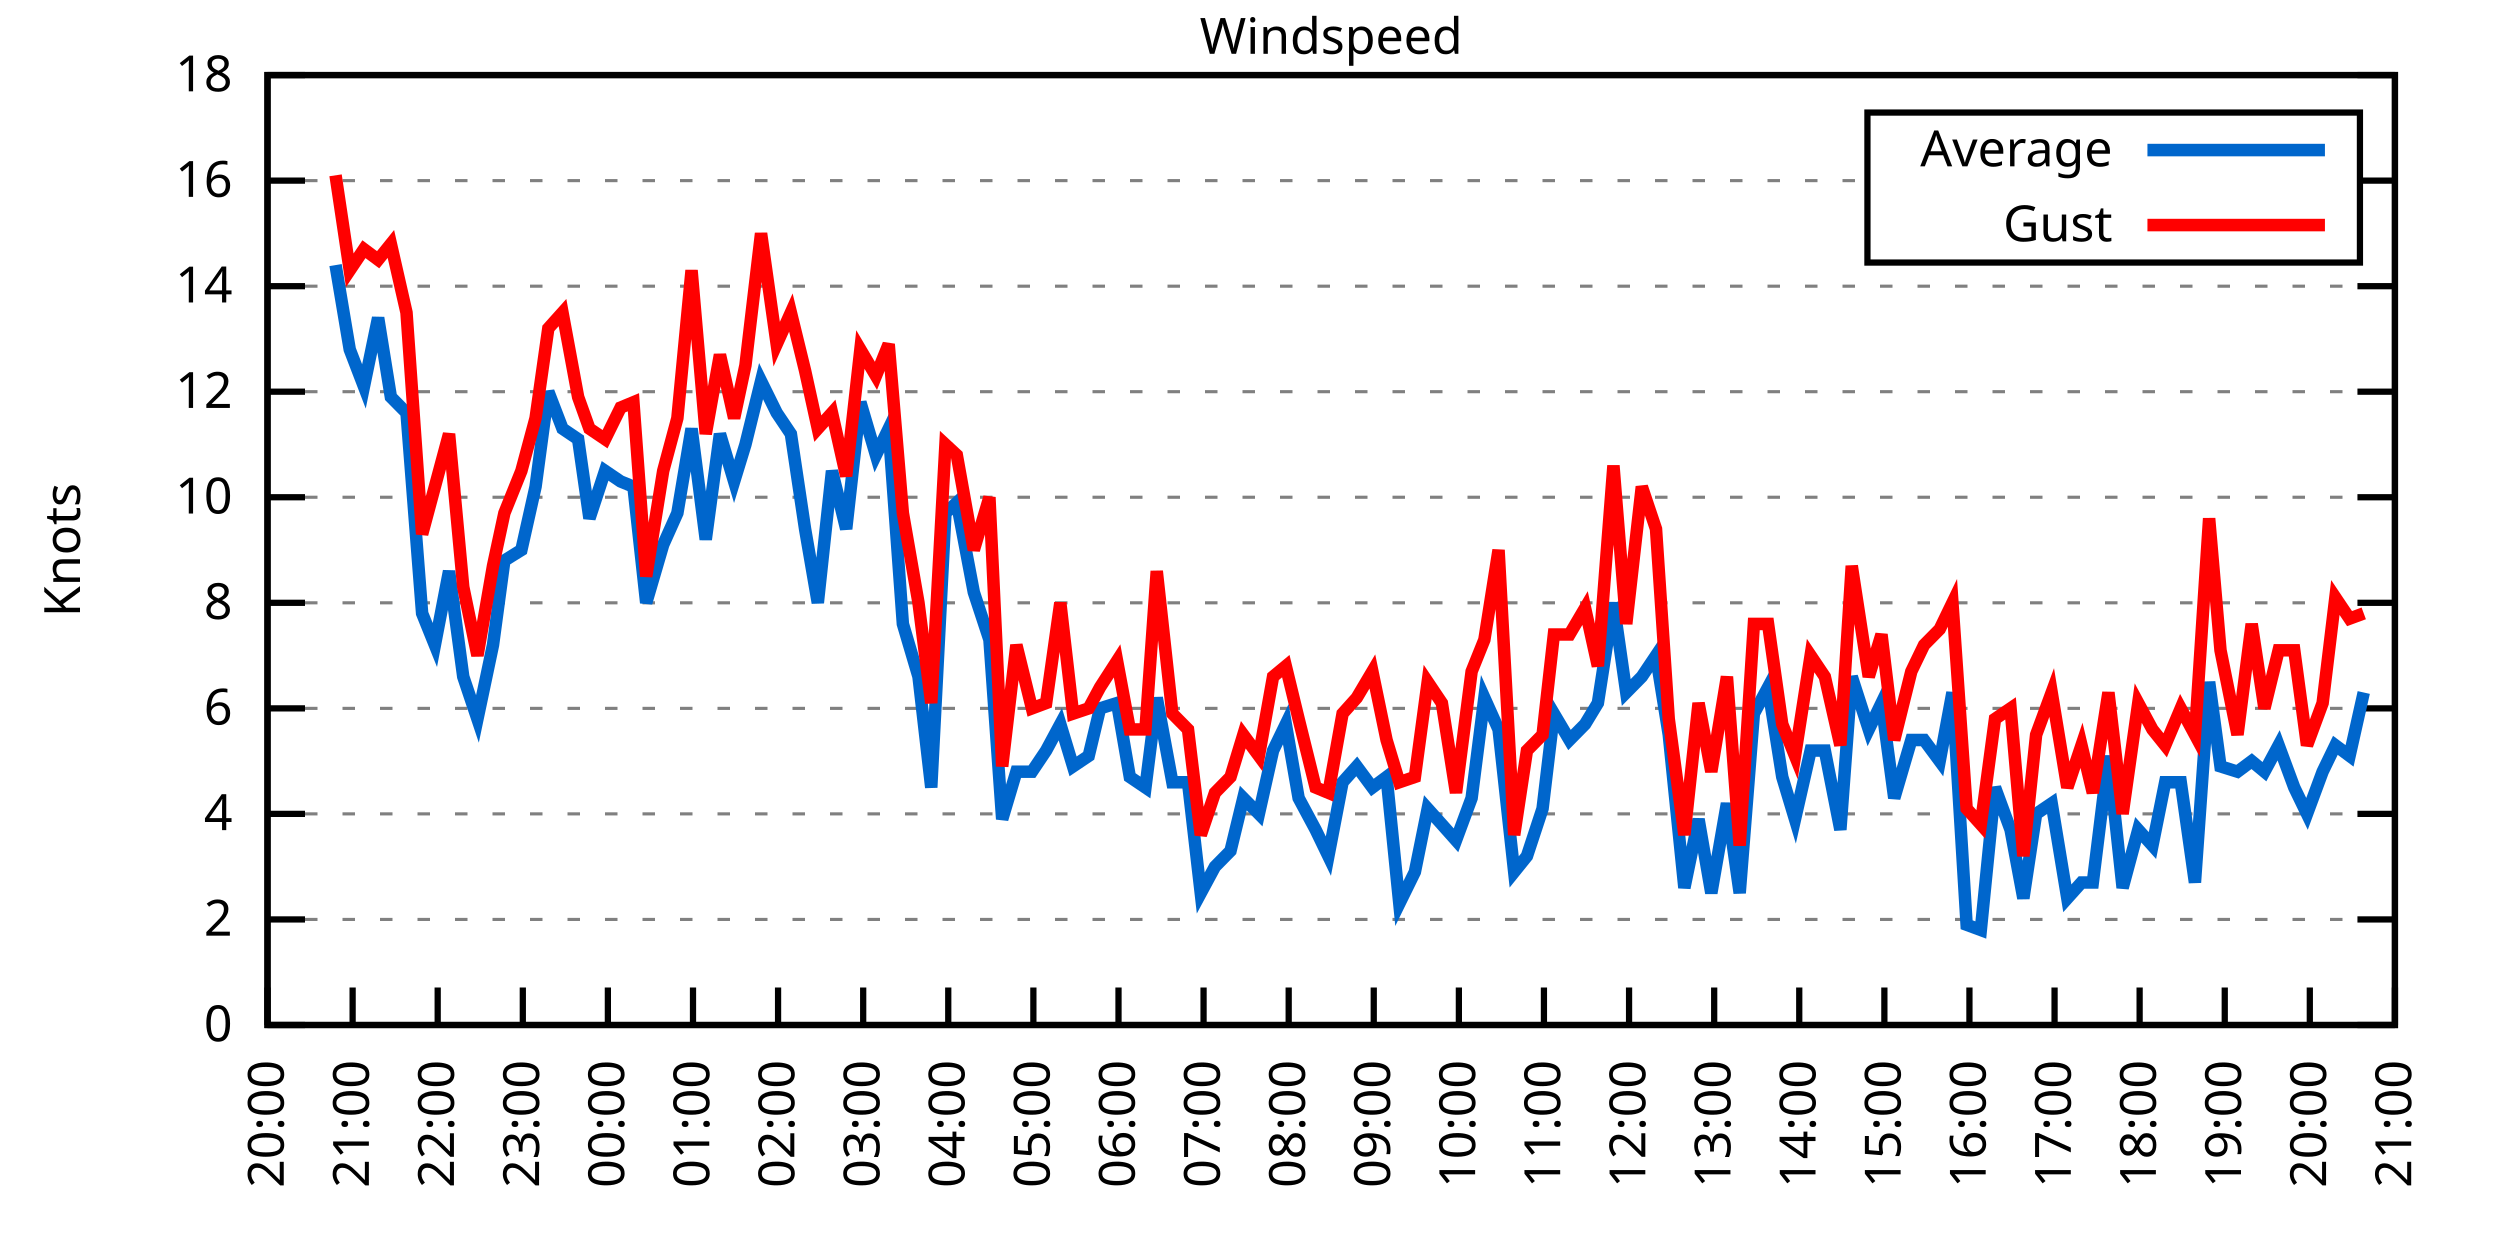
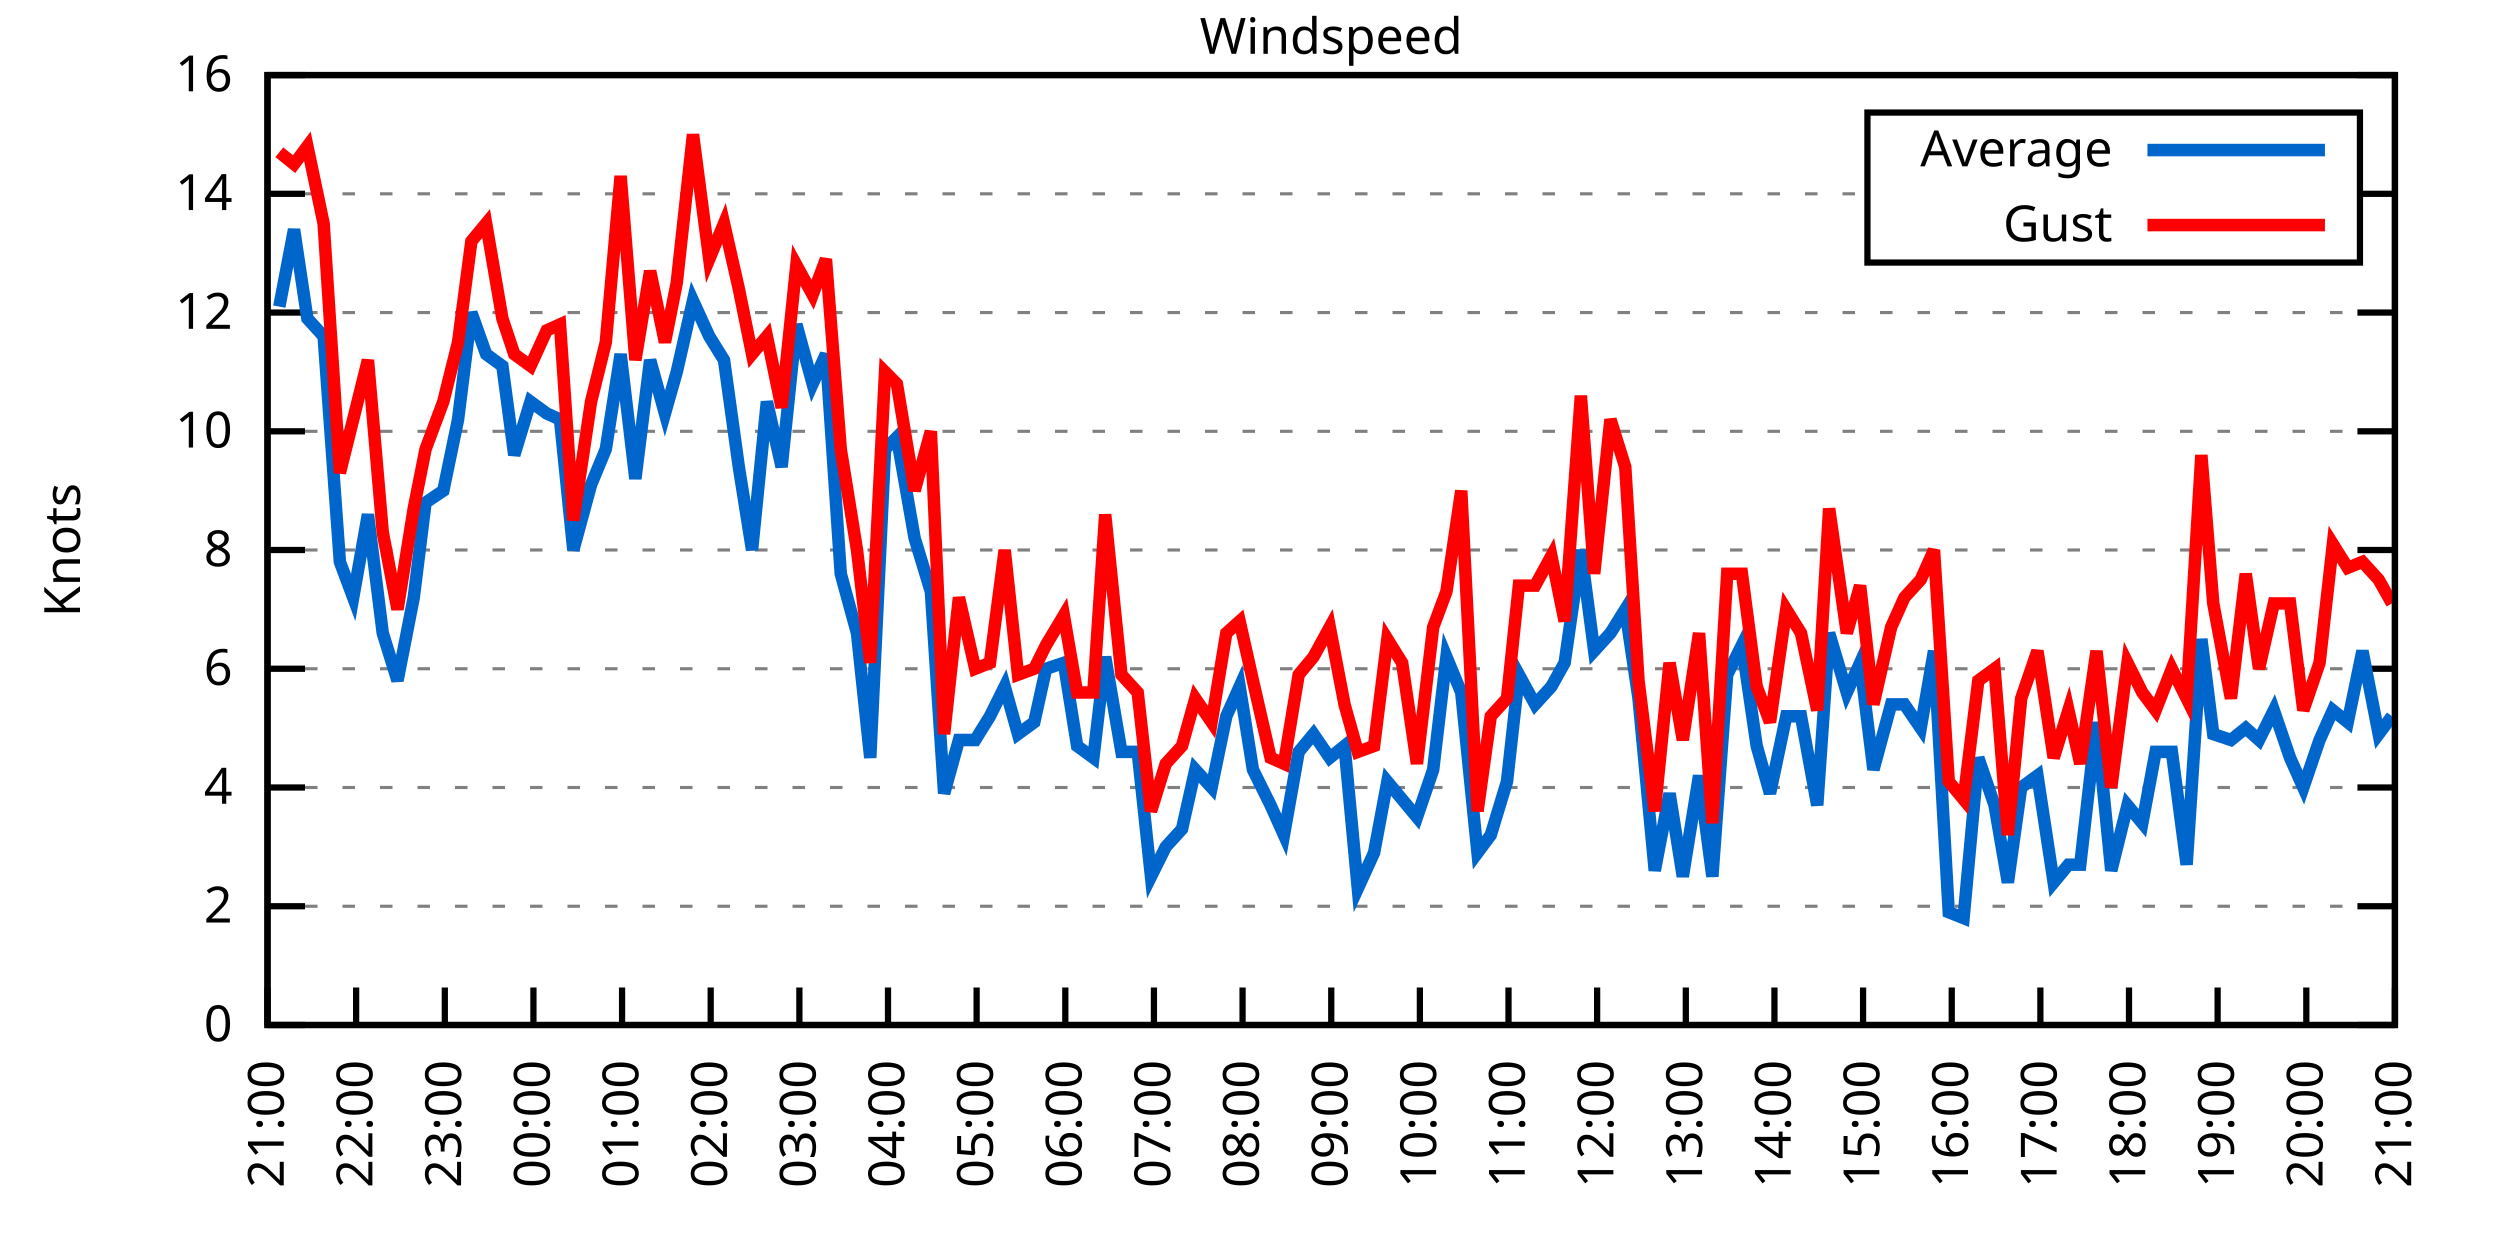
<svg xmlns="http://www.w3.org/2000/svg" xmlns:xlink="http://www.w3.org/1999/xlink" width="400" height="200" viewBox="0 0 400 200">
  <g id="gnuplot_canvas">
    <rect x="0" y="0" width="400" height="200" fill="none" />
    <defs>
      <circle id="gpDot" r="0.5" stroke-width="0.5" stroke="currentColor" />
      <path id="gpPt0" stroke-width="0.333" stroke="currentColor" d="M-1,0 h2 M0,-1 v2" />
      <path id="gpPt1" stroke-width="0.333" stroke="currentColor" d="M-1,-1 L1,1 M1,-1 L-1,1" />
      <path id="gpPt2" stroke-width="0.333" stroke="currentColor" d="M-1,0 L1,0 M0,-1 L0,1 M-1,-1 L1,1 M-1,1 L1,-1" />
      <rect id="gpPt3" stroke-width="0.333" stroke="currentColor" x="-1" y="-1" width="2" height="2" />
      <rect id="gpPt4" stroke-width="0.333" stroke="currentColor" fill="currentColor" x="-1" y="-1" width="2" height="2" />
      <circle id="gpPt5" stroke-width="0.333" stroke="currentColor" cx="0" cy="0" r="1" />
      <use xlink:href="#gpPt5" id="gpPt6" fill="currentColor" stroke="none" />
      <path id="gpPt7" stroke-width="0.333" stroke="currentColor" d="M0,-1.33 L-1.33,0.67 L1.33,0.67 z" />
      <use xlink:href="#gpPt7" id="gpPt8" fill="currentColor" stroke="none" />
      <use xlink:href="#gpPt7" id="gpPt9" stroke="currentColor" transform="rotate(180)" />
      <use xlink:href="#gpPt9" id="gpPt10" fill="currentColor" stroke="none" />
      <use xlink:href="#gpPt3" id="gpPt11" stroke="currentColor" transform="rotate(45)" />
      <use xlink:href="#gpPt11" id="gpPt12" fill="currentColor" stroke="none" />
      <path id="gpPt13" stroke-width="0.333" stroke="currentColor" d="M0,1.330 L1.265,0.411 L0.782,-1.067 L-0.782,-1.076 L-1.265,0.411 z" />
      <use xlink:href="#gpPt13" id="gpPt14" fill="currentColor" stroke="none" />
      <filter id="textbox" filterUnits="objectBoundingBox" x="0" y="0" height="1" width="1">
        <feFlood flood-color="white" flood-opacity="1" result="bgnd" />
        <feComposite in="SourceGraphic" in2="bgnd" operator="atop" />
      </filter>
      <filter id="greybox" filterUnits="objectBoundingBox" x="0" y="0" height="1" width="1">
        <feFlood flood-color="lightgrey" flood-opacity="1" result="grey" />
        <feComposite in="SourceGraphic" in2="grey" operator="atop" />
      </filter>
    </defs>
    <g fill="none" color="white" stroke="currentColor" stroke-width="1.00" stroke-linecap="butt" stroke-linejoin="miter">
</g>
    <g fill="none" color="black" stroke="currentColor" stroke-width="1.00" stroke-linecap="butt" stroke-linejoin="miter">
      <g stroke="none" shape-rendering="crispEdges">
        <polygon fill="rgb(255, 255, 255)" points="42.80,164.00 383.18,164.00 383.18,12.02 42.80,12.02 " />
      </g>
    </g>
    <g fill="none" color="black" stroke="currentColor" stroke-width="1.00" stroke-linecap="butt" stroke-linejoin="miter">
</g>
    <g fill="none" color="black" stroke="black" stroke-width="0.50" stroke-linecap="butt" stroke-linejoin="miter">
</g>
    <g fill="none" color="gray" stroke="currentColor" stroke-width="0.50" stroke-linecap="butt" stroke-linejoin="miter">
      <path stroke="gray" stroke-dasharray="2,4" class="gridline" d="M42.80,164.00 L383.19,164.00  " />
    </g>
    <g fill="none" color="gray" stroke="gray" stroke-width="1.00" stroke-linecap="butt" stroke-linejoin="miter">
</g>
    <g fill="none" color="black" stroke="currentColor" stroke-width="1.00" stroke-linecap="butt" stroke-linejoin="miter">
      <path stroke="black" d="M42.80,164.00 L48.80,164.00 M383.19,164.00 L377.19,164.00  " />
      <g transform="translate(37.20,166.60)" stroke="none" fill="black" font-family="Sans" font-size="8.00" text-anchor="end">
        <text>
          <tspan font-family="Sans"> 0</tspan>
        </text>
      </g>
    </g>
    <g fill="none" color="black" stroke="currentColor" stroke-width="1.00" stroke-linecap="butt" stroke-linejoin="miter">
</g>
    <g fill="none" color="black" stroke="black" stroke-width="0.50" stroke-linecap="butt" stroke-linejoin="miter">
</g>
    <g fill="none" color="gray" stroke="currentColor" stroke-width="0.50" stroke-linecap="butt" stroke-linejoin="miter">
-       <path stroke="gray" stroke-dasharray="2,4" class="gridline" d="M42.80,147.11 L383.19,147.11  " />
-     </g>
-     <g fill="none" color="gray" stroke="gray" stroke-width="1.00" stroke-linecap="butt" stroke-linejoin="miter">
- </g>
-     <g fill="none" color="black" stroke="currentColor" stroke-width="1.00" stroke-linecap="butt" stroke-linejoin="miter">
-       <path stroke="black" d="M42.80,147.11 L48.80,147.11 M383.19,147.11 L377.19,147.11  " />
-       <g transform="translate(37.20,149.71)" stroke="none" fill="black" font-family="Sans" font-size="8.00" text-anchor="end">
+       <path stroke="gray" stroke-dasharray="2,4" class="gridline" d="M42.80,145.00 L383.19,145.00  " />
+     </g>
+     <g fill="none" color="gray" stroke="gray" stroke-width="1.00" stroke-linecap="butt" stroke-linejoin="miter">
+ </g>
+     <g fill="none" color="black" stroke="currentColor" stroke-width="1.00" stroke-linecap="butt" stroke-linejoin="miter">
+       <path stroke="black" d="M42.80,145.00 L48.80,145.00 M383.19,145.00 L377.19,145.00  " />
+       <g transform="translate(37.20,147.60)" stroke="none" fill="black" font-family="Sans" font-size="8.00" text-anchor="end">
        <text>
          <tspan font-family="Sans"> 2</tspan>
        </text>
      </g>
    </g>
    <g fill="none" color="black" stroke="currentColor" stroke-width="1.00" stroke-linecap="butt" stroke-linejoin="miter">
</g>
    <g fill="none" color="black" stroke="black" stroke-width="0.50" stroke-linecap="butt" stroke-linejoin="miter">
</g>
    <g fill="none" color="gray" stroke="currentColor" stroke-width="0.50" stroke-linecap="butt" stroke-linejoin="miter">
-       <path stroke="gray" stroke-dasharray="2,4" class="gridline" d="M42.80,130.22 L383.19,130.22  " />
-     </g>
-     <g fill="none" color="gray" stroke="gray" stroke-width="1.00" stroke-linecap="butt" stroke-linejoin="miter">
- </g>
-     <g fill="none" color="black" stroke="currentColor" stroke-width="1.00" stroke-linecap="butt" stroke-linejoin="miter">
-       <path stroke="black" d="M42.80,130.22 L48.80,130.22 M383.19,130.22 L377.19,130.22  " />
-       <g transform="translate(37.20,132.82)" stroke="none" fill="black" font-family="Sans" font-size="8.00" text-anchor="end">
+       <path stroke="gray" stroke-dasharray="2,4" class="gridline" d="M42.80,126.00 L383.19,126.00  " />
+     </g>
+     <g fill="none" color="gray" stroke="gray" stroke-width="1.00" stroke-linecap="butt" stroke-linejoin="miter">
+ </g>
+     <g fill="none" color="black" stroke="currentColor" stroke-width="1.00" stroke-linecap="butt" stroke-linejoin="miter">
+       <path stroke="black" d="M42.80,126.00 L48.80,126.00 M383.19,126.00 L377.19,126.00  " />
+       <g transform="translate(37.20,128.60)" stroke="none" fill="black" font-family="Sans" font-size="8.00" text-anchor="end">
        <text>
          <tspan font-family="Sans"> 4</tspan>
        </text>
      </g>
    </g>
    <g fill="none" color="black" stroke="currentColor" stroke-width="1.00" stroke-linecap="butt" stroke-linejoin="miter">
</g>
    <g fill="none" color="black" stroke="black" stroke-width="0.50" stroke-linecap="butt" stroke-linejoin="miter">
</g>
    <g fill="none" color="gray" stroke="currentColor" stroke-width="0.50" stroke-linecap="butt" stroke-linejoin="miter">
-       <path stroke="gray" stroke-dasharray="2,4" class="gridline" d="M42.80,113.34 L383.19,113.34  " />
-     </g>
-     <g fill="none" color="gray" stroke="gray" stroke-width="1.00" stroke-linecap="butt" stroke-linejoin="miter">
- </g>
-     <g fill="none" color="black" stroke="currentColor" stroke-width="1.00" stroke-linecap="butt" stroke-linejoin="miter">
-       <path stroke="black" d="M42.80,113.34 L48.80,113.34 M383.19,113.34 L377.19,113.34  " />
-       <g transform="translate(37.20,115.94)" stroke="none" fill="black" font-family="Sans" font-size="8.00" text-anchor="end">
+       <path stroke="gray" stroke-dasharray="2,4" class="gridline" d="M42.80,107.00 L383.19,107.00  " />
+     </g>
+     <g fill="none" color="gray" stroke="gray" stroke-width="1.00" stroke-linecap="butt" stroke-linejoin="miter">
+ </g>
+     <g fill="none" color="black" stroke="currentColor" stroke-width="1.00" stroke-linecap="butt" stroke-linejoin="miter">
+       <path stroke="black" d="M42.80,107.00 L48.80,107.00 M383.19,107.00 L377.19,107.00  " />
+       <g transform="translate(37.20,109.60)" stroke="none" fill="black" font-family="Sans" font-size="8.00" text-anchor="end">
        <text>
          <tspan font-family="Sans"> 6</tspan>
        </text>
      </g>
    </g>
    <g fill="none" color="black" stroke="currentColor" stroke-width="1.00" stroke-linecap="butt" stroke-linejoin="miter">
</g>
    <g fill="none" color="black" stroke="black" stroke-width="0.50" stroke-linecap="butt" stroke-linejoin="miter">
</g>
    <g fill="none" color="gray" stroke="currentColor" stroke-width="0.50" stroke-linecap="butt" stroke-linejoin="miter">
-       <path stroke="gray" stroke-dasharray="2,4" class="gridline" d="M42.80,96.45 L383.19,96.45  " />
-     </g>
-     <g fill="none" color="gray" stroke="gray" stroke-width="1.00" stroke-linecap="butt" stroke-linejoin="miter">
- </g>
-     <g fill="none" color="black" stroke="currentColor" stroke-width="1.00" stroke-linecap="butt" stroke-linejoin="miter">
-       <path stroke="black" d="M42.80,96.45 L48.80,96.45 M383.19,96.45 L377.19,96.45  " />
-       <g transform="translate(37.20,99.05)" stroke="none" fill="black" font-family="Sans" font-size="8.00" text-anchor="end">
+       <path stroke="gray" stroke-dasharray="2,4" class="gridline" d="M42.80,88.00 L383.19,88.00  " />
+     </g>
+     <g fill="none" color="gray" stroke="gray" stroke-width="1.00" stroke-linecap="butt" stroke-linejoin="miter">
+ </g>
+     <g fill="none" color="black" stroke="currentColor" stroke-width="1.00" stroke-linecap="butt" stroke-linejoin="miter">
+       <path stroke="black" d="M42.80,88.00 L48.80,88.00 M383.19,88.00 L377.19,88.00  " />
+       <g transform="translate(37.20,90.60)" stroke="none" fill="black" font-family="Sans" font-size="8.00" text-anchor="end">
        <text>
          <tspan font-family="Sans"> 8</tspan>
        </text>
      </g>
    </g>
    <g fill="none" color="black" stroke="currentColor" stroke-width="1.00" stroke-linecap="butt" stroke-linejoin="miter">
</g>
    <g fill="none" color="black" stroke="black" stroke-width="0.50" stroke-linecap="butt" stroke-linejoin="miter">
</g>
    <g fill="none" color="gray" stroke="currentColor" stroke-width="0.50" stroke-linecap="butt" stroke-linejoin="miter">
-       <path stroke="gray" stroke-dasharray="2,4" class="gridline" d="M42.80,79.56 L383.19,79.56  " />
-     </g>
-     <g fill="none" color="gray" stroke="gray" stroke-width="1.00" stroke-linecap="butt" stroke-linejoin="miter">
- </g>
-     <g fill="none" color="black" stroke="currentColor" stroke-width="1.00" stroke-linecap="butt" stroke-linejoin="miter">
-       <path stroke="black" d="M42.80,79.56 L48.80,79.56 M383.19,79.56 L377.19,79.56  " />
-       <g transform="translate(37.20,82.16)" stroke="none" fill="black" font-family="Sans" font-size="8.00" text-anchor="end">
+       <path stroke="gray" stroke-dasharray="2,4" class="gridline" d="M42.80,69.01 L383.19,69.01  " />
+     </g>
+     <g fill="none" color="gray" stroke="gray" stroke-width="1.00" stroke-linecap="butt" stroke-linejoin="miter">
+ </g>
+     <g fill="none" color="black" stroke="currentColor" stroke-width="1.00" stroke-linecap="butt" stroke-linejoin="miter">
+       <path stroke="black" d="M42.80,69.01 L48.80,69.01 M383.19,69.01 L377.19,69.01  " />
+       <g transform="translate(37.20,71.61)" stroke="none" fill="black" font-family="Sans" font-size="8.00" text-anchor="end">
        <text>
          <tspan font-family="Sans"> 10</tspan>
        </text>
      </g>
    </g>
    <g fill="none" color="black" stroke="currentColor" stroke-width="1.00" stroke-linecap="butt" stroke-linejoin="miter">
</g>
    <g fill="none" color="black" stroke="black" stroke-width="0.50" stroke-linecap="butt" stroke-linejoin="miter">
</g>
    <g fill="none" color="gray" stroke="currentColor" stroke-width="0.50" stroke-linecap="butt" stroke-linejoin="miter">
-       <path stroke="gray" stroke-dasharray="2,4" class="gridline" d="M42.80,62.67 L383.19,62.67  " />
-     </g>
-     <g fill="none" color="gray" stroke="gray" stroke-width="1.00" stroke-linecap="butt" stroke-linejoin="miter">
- </g>
-     <g fill="none" color="black" stroke="currentColor" stroke-width="1.00" stroke-linecap="butt" stroke-linejoin="miter">
-       <path stroke="black" d="M42.80,62.67 L48.80,62.67 M383.19,62.67 L377.19,62.67  " />
-       <g transform="translate(37.20,65.27)" stroke="none" fill="black" font-family="Sans" font-size="8.00" text-anchor="end">
+       <path stroke="gray" stroke-dasharray="2,4" class="gridline" d="M42.80,50.01 L383.19,50.01  " />
+     </g>
+     <g fill="none" color="gray" stroke="gray" stroke-width="1.00" stroke-linecap="butt" stroke-linejoin="miter">
+ </g>
+     <g fill="none" color="black" stroke="currentColor" stroke-width="1.00" stroke-linecap="butt" stroke-linejoin="miter">
+       <path stroke="black" d="M42.80,50.01 L48.80,50.01 M383.19,50.01 L377.19,50.01  " />
+       <g transform="translate(37.20,52.61)" stroke="none" fill="black" font-family="Sans" font-size="8.00" text-anchor="end">
        <text>
          <tspan font-family="Sans"> 12</tspan>
        </text>
      </g>
    </g>
    <g fill="none" color="black" stroke="currentColor" stroke-width="1.00" stroke-linecap="butt" stroke-linejoin="miter">
</g>
    <g fill="none" color="black" stroke="black" stroke-width="0.50" stroke-linecap="butt" stroke-linejoin="miter">
</g>
    <g fill="none" color="gray" stroke="currentColor" stroke-width="0.50" stroke-linecap="butt" stroke-linejoin="miter">
-       <path stroke="gray" stroke-dasharray="2,4" class="gridline" d="M42.80,45.79 L383.19,45.79  " />
-     </g>
-     <g fill="none" color="gray" stroke="gray" stroke-width="1.00" stroke-linecap="butt" stroke-linejoin="miter">
- </g>
-     <g fill="none" color="black" stroke="currentColor" stroke-width="1.00" stroke-linecap="butt" stroke-linejoin="miter">
-       <path stroke="black" d="M42.80,45.79 L48.80,45.79 M383.19,45.79 L377.19,45.79  " />
-       <g transform="translate(37.20,48.39)" stroke="none" fill="black" font-family="Sans" font-size="8.00" text-anchor="end">
+       <path stroke="gray" stroke-dasharray="2,4" class="gridline" d="M42.80,31.01 L298.79,31.01 M377.59,31.01 L383.19,31.01  " />
+     </g>
+     <g fill="none" color="gray" stroke="gray" stroke-width="1.00" stroke-linecap="butt" stroke-linejoin="miter">
+ </g>
+     <g fill="none" color="black" stroke="currentColor" stroke-width="1.00" stroke-linecap="butt" stroke-linejoin="miter">
+       <path stroke="black" d="M42.80,31.01 L48.80,31.01 M383.19,31.01 L377.19,31.01  " />
+       <g transform="translate(37.20,33.61)" stroke="none" fill="black" font-family="Sans" font-size="8.00" text-anchor="end">
        <text>
          <tspan font-family="Sans"> 14</tspan>
-         </text>
-       </g>
-     </g>
-     <g fill="none" color="black" stroke="currentColor" stroke-width="1.00" stroke-linecap="butt" stroke-linejoin="miter">
- </g>
-     <g fill="none" color="black" stroke="black" stroke-width="0.50" stroke-linecap="butt" stroke-linejoin="miter">
- </g>
-     <g fill="none" color="gray" stroke="currentColor" stroke-width="0.50" stroke-linecap="butt" stroke-linejoin="miter">
-       <path stroke="gray" stroke-dasharray="2,4" class="gridline" d="M42.80,28.90 L298.79,28.90 M377.59,28.90 L383.19,28.90  " />
-     </g>
-     <g fill="none" color="gray" stroke="gray" stroke-width="1.00" stroke-linecap="butt" stroke-linejoin="miter">
- </g>
-     <g fill="none" color="black" stroke="currentColor" stroke-width="1.00" stroke-linecap="butt" stroke-linejoin="miter">
-       <path stroke="black" d="M42.80,28.90 L48.80,28.90 M383.19,28.90 L377.19,28.90  " />
-       <g transform="translate(37.20,31.50)" stroke="none" fill="black" font-family="Sans" font-size="8.00" text-anchor="end">
-         <text>
-           <tspan font-family="Sans"> 16</tspan>
        </text>
      </g>
    </g>
    <g fill="none" color="black" stroke="currentColor" stroke-width="1.00" stroke-linecap="butt" stroke-linejoin="miter">
</g>
    <g fill="none" color="black" stroke="black" stroke-width="0.50" stroke-linecap="butt" stroke-linejoin="miter">
</g>
    <g fill="none" color="gray" stroke="currentColor" stroke-width="0.50" stroke-linecap="butt" stroke-linejoin="miter">
      <path stroke="gray" stroke-dasharray="2,4" class="gridline" d="M42.80,12.01 L383.19,12.01  " />
    </g>
    <g fill="none" color="gray" stroke="gray" stroke-width="1.00" stroke-linecap="butt" stroke-linejoin="miter">
</g>
    <g fill="none" color="black" stroke="currentColor" stroke-width="1.00" stroke-linecap="butt" stroke-linejoin="miter">
      <path stroke="black" d="M42.80,12.01 L48.80,12.01 M383.19,12.01 L377.19,12.01  " />
      <g transform="translate(37.20,14.61)" stroke="none" fill="black" font-family="Sans" font-size="8.00" text-anchor="end">
        <text>
-           <tspan font-family="Sans"> 18</tspan>
+           <tspan font-family="Sans"> 16</tspan>
        </text>
      </g>
    </g>
    <g fill="none" color="black" stroke="currentColor" stroke-width="1.00" stroke-linecap="butt" stroke-linejoin="miter">
      <path stroke="black" d="M42.80,164.00 L42.80,158.00  " />
      <g transform="translate(45.40,169.60) rotate(270.00)" stroke="none" fill="black" font-family="Sans" font-size="8.00" text-anchor="end">
        <text>
-           <tspan font-family="Sans">20:00</tspan>
-         </text>
-       </g>
-     </g>
-     <g fill="none" color="black" stroke="currentColor" stroke-width="1.00" stroke-linecap="butt" stroke-linejoin="miter">
-       <path stroke="black" d="M56.42,164.00 L56.42,158.00  " />
-       <g transform="translate(59.02,169.60) rotate(270.00)" stroke="none" fill="black" font-family="Sans" font-size="8.00" text-anchor="end">
-         <text>
          <tspan font-family="Sans">21:00</tspan>
        </text>
      </g>
    </g>
    <g fill="none" color="black" stroke="currentColor" stroke-width="1.00" stroke-linecap="butt" stroke-linejoin="miter">
-       <path stroke="black" d="M70.03,164.00 L70.03,158.00  " />
-       <g transform="translate(72.63,169.60) rotate(270.00)" stroke="none" fill="black" font-family="Sans" font-size="8.00" text-anchor="end">
+       <path stroke="black" d="M56.98,164.00 L56.98,158.00  " />
+       <g transform="translate(59.58,169.60) rotate(270.00)" stroke="none" fill="black" font-family="Sans" font-size="8.00" text-anchor="end">
        <text>
          <tspan font-family="Sans">22:00</tspan>
        </text>
      </g>
    </g>
    <g fill="none" color="black" stroke="currentColor" stroke-width="1.00" stroke-linecap="butt" stroke-linejoin="miter">
-       <path stroke="black" d="M83.65,164.00 L83.65,158.00  " />
-       <g transform="translate(86.25,169.60) rotate(270.00)" stroke="none" fill="black" font-family="Sans" font-size="8.00" text-anchor="end">
+       <path stroke="black" d="M71.17,164.00 L71.17,158.00  " />
+       <g transform="translate(73.77,169.60) rotate(270.00)" stroke="none" fill="black" font-family="Sans" font-size="8.00" text-anchor="end">
        <text>
          <tspan font-family="Sans">23:00</tspan>
        </text>
      </g>
    </g>
    <g fill="none" color="black" stroke="currentColor" stroke-width="1.00" stroke-linecap="butt" stroke-linejoin="miter">
-       <path stroke="black" d="M97.26,164.00 L97.26,158.00  " />
-       <g transform="translate(99.86,169.60) rotate(270.00)" stroke="none" fill="black" font-family="Sans" font-size="8.00" text-anchor="end">
+       <path stroke="black" d="M85.35,164.00 L85.35,158.00  " />
+       <g transform="translate(87.95,169.60) rotate(270.00)" stroke="none" fill="black" font-family="Sans" font-size="8.00" text-anchor="end">
        <text>
          <tspan font-family="Sans">00:00</tspan>
        </text>
      </g>
    </g>
    <g fill="none" color="black" stroke="currentColor" stroke-width="1.00" stroke-linecap="butt" stroke-linejoin="miter">
-       <path stroke="black" d="M110.88,164.00 L110.88,158.00  " />
-       <g transform="translate(113.48,169.60) rotate(270.00)" stroke="none" fill="black" font-family="Sans" font-size="8.00" text-anchor="end">
+       <path stroke="black" d="M99.53,164.00 L99.53,158.00  " />
+       <g transform="translate(102.13,169.60) rotate(270.00)" stroke="none" fill="black" font-family="Sans" font-size="8.00" text-anchor="end">
        <text>
          <tspan font-family="Sans">01:00</tspan>
        </text>
      </g>
    </g>
    <g fill="none" color="black" stroke="currentColor" stroke-width="1.00" stroke-linecap="butt" stroke-linejoin="miter">
-       <path stroke="black" d="M124.49,164.00 L124.49,158.00  " />
-       <g transform="translate(127.09,169.60) rotate(270.00)" stroke="none" fill="black" font-family="Sans" font-size="8.00" text-anchor="end">
+       <path stroke="black" d="M113.71,164.00 L113.71,158.00  " />
+       <g transform="translate(116.31,169.60) rotate(270.00)" stroke="none" fill="black" font-family="Sans" font-size="8.00" text-anchor="end">
        <text>
          <tspan font-family="Sans">02:00</tspan>
        </text>
      </g>
    </g>
    <g fill="none" color="black" stroke="currentColor" stroke-width="1.00" stroke-linecap="butt" stroke-linejoin="miter">
-       <path stroke="black" d="M138.11,164.00 L138.11,158.00  " />
-       <g transform="translate(140.71,169.60) rotate(270.00)" stroke="none" fill="black" font-family="Sans" font-size="8.00" text-anchor="end">
+       <path stroke="black" d="M127.90,164.00 L127.90,158.00  " />
+       <g transform="translate(130.50,169.60) rotate(270.00)" stroke="none" fill="black" font-family="Sans" font-size="8.00" text-anchor="end">
        <text>
          <tspan font-family="Sans">03:00</tspan>
        </text>
      </g>
    </g>
    <g fill="none" color="black" stroke="currentColor" stroke-width="1.00" stroke-linecap="butt" stroke-linejoin="miter">
-       <path stroke="black" d="M151.72,164.00 L151.72,158.00  " />
-       <g transform="translate(154.32,169.60) rotate(270.00)" stroke="none" fill="black" font-family="Sans" font-size="8.00" text-anchor="end">
+       <path stroke="black" d="M142.08,164.00 L142.08,158.00  " />
+       <g transform="translate(144.68,169.60) rotate(270.00)" stroke="none" fill="black" font-family="Sans" font-size="8.00" text-anchor="end">
        <text>
          <tspan font-family="Sans">04:00</tspan>
        </text>
      </g>
    </g>
    <g fill="none" color="black" stroke="currentColor" stroke-width="1.00" stroke-linecap="butt" stroke-linejoin="miter">
-       <path stroke="black" d="M165.34,164.00 L165.34,158.00  " />
-       <g transform="translate(167.94,169.60) rotate(270.00)" stroke="none" fill="black" font-family="Sans" font-size="8.00" text-anchor="end">
+       <path stroke="black" d="M156.26,164.00 L156.26,158.00  " />
+       <g transform="translate(158.86,169.60) rotate(270.00)" stroke="none" fill="black" font-family="Sans" font-size="8.00" text-anchor="end">
        <text>
          <tspan font-family="Sans">05:00</tspan>
        </text>
      </g>
    </g>
    <g fill="none" color="black" stroke="currentColor" stroke-width="1.00" stroke-linecap="butt" stroke-linejoin="miter">
-       <path stroke="black" d="M178.96,164.00 L178.96,158.00  " />
-       <g transform="translate(181.56,169.60) rotate(270.00)" stroke="none" fill="black" font-family="Sans" font-size="8.00" text-anchor="end">
+       <path stroke="black" d="M170.45,164.00 L170.45,158.00  " />
+       <g transform="translate(173.05,169.60) rotate(270.00)" stroke="none" fill="black" font-family="Sans" font-size="8.00" text-anchor="end">
        <text>
          <tspan font-family="Sans">06:00</tspan>
        </text>
      </g>
    </g>
    <g fill="none" color="black" stroke="currentColor" stroke-width="1.00" stroke-linecap="butt" stroke-linejoin="miter">
-       <path stroke="black" d="M192.57,164.00 L192.57,158.00  " />
-       <g transform="translate(195.17,169.60) rotate(270.00)" stroke="none" fill="black" font-family="Sans" font-size="8.00" text-anchor="end">
+       <path stroke="black" d="M184.63,164.00 L184.63,158.00  " />
+       <g transform="translate(187.23,169.60) rotate(270.00)" stroke="none" fill="black" font-family="Sans" font-size="8.00" text-anchor="end">
        <text>
          <tspan font-family="Sans">07:00</tspan>
        </text>
      </g>
    </g>
    <g fill="none" color="black" stroke="currentColor" stroke-width="1.00" stroke-linecap="butt" stroke-linejoin="miter">
-       <path stroke="black" d="M206.19,164.00 L206.19,158.00  " />
-       <g transform="translate(208.79,169.60) rotate(270.00)" stroke="none" fill="black" font-family="Sans" font-size="8.00" text-anchor="end">
+       <path stroke="black" d="M198.81,164.00 L198.81,158.00  " />
+       <g transform="translate(201.41,169.60) rotate(270.00)" stroke="none" fill="black" font-family="Sans" font-size="8.00" text-anchor="end">
        <text>
          <tspan font-family="Sans">08:00</tspan>
        </text>
      </g>
    </g>
    <g fill="none" color="black" stroke="currentColor" stroke-width="1.00" stroke-linecap="butt" stroke-linejoin="miter">
-       <path stroke="black" d="M219.80,164.00 L219.80,158.00  " />
-       <g transform="translate(222.40,169.60) rotate(270.00)" stroke="none" fill="black" font-family="Sans" font-size="8.00" text-anchor="end">
+       <path stroke="black" d="M213.00,164.00 L213.00,158.00  " />
+       <g transform="translate(215.60,169.60) rotate(270.00)" stroke="none" fill="black" font-family="Sans" font-size="8.00" text-anchor="end">
        <text>
          <tspan font-family="Sans">09:00</tspan>
        </text>
      </g>
    </g>
    <g fill="none" color="black" stroke="currentColor" stroke-width="1.00" stroke-linecap="butt" stroke-linejoin="miter">
-       <path stroke="black" d="M233.42,164.00 L233.42,158.00  " />
-       <g transform="translate(236.02,169.60) rotate(270.00)" stroke="none" fill="black" font-family="Sans" font-size="8.00" text-anchor="end">
+       <path stroke="black" d="M227.18,164.00 L227.18,158.00  " />
+       <g transform="translate(229.78,169.60) rotate(270.00)" stroke="none" fill="black" font-family="Sans" font-size="8.00" text-anchor="end">
        <text>
          <tspan font-family="Sans">10:00</tspan>
        </text>
      </g>
    </g>
    <g fill="none" color="black" stroke="currentColor" stroke-width="1.00" stroke-linecap="butt" stroke-linejoin="miter">
-       <path stroke="black" d="M247.03,164.00 L247.03,158.00  " />
-       <g transform="translate(249.63,169.60) rotate(270.00)" stroke="none" fill="black" font-family="Sans" font-size="8.00" text-anchor="end">
+       <path stroke="black" d="M241.36,164.00 L241.36,158.00  " />
+       <g transform="translate(243.96,169.60) rotate(270.00)" stroke="none" fill="black" font-family="Sans" font-size="8.00" text-anchor="end">
        <text>
          <tspan font-family="Sans">11:00</tspan>
        </text>
      </g>
    </g>
    <g fill="none" color="black" stroke="currentColor" stroke-width="1.00" stroke-linecap="butt" stroke-linejoin="miter">
-       <path stroke="black" d="M260.65,164.00 L260.65,158.00  " />
-       <g transform="translate(263.25,169.60) rotate(270.00)" stroke="none" fill="black" font-family="Sans" font-size="8.00" text-anchor="end">
+       <path stroke="black" d="M255.54,164.00 L255.54,158.00  " />
+       <g transform="translate(258.14,169.60) rotate(270.00)" stroke="none" fill="black" font-family="Sans" font-size="8.00" text-anchor="end">
        <text>
          <tspan font-family="Sans">12:00</tspan>
        </text>
      </g>
    </g>
    <g fill="none" color="black" stroke="currentColor" stroke-width="1.00" stroke-linecap="butt" stroke-linejoin="miter">
-       <path stroke="black" d="M274.27,164.00 L274.27,158.00  " />
-       <g transform="translate(276.87,169.60) rotate(270.00)" stroke="none" fill="black" font-family="Sans" font-size="8.00" text-anchor="end">
+       <path stroke="black" d="M269.73,164.00 L269.73,158.00  " />
+       <g transform="translate(272.33,169.60) rotate(270.00)" stroke="none" fill="black" font-family="Sans" font-size="8.00" text-anchor="end">
        <text>
          <tspan font-family="Sans">13:00</tspan>
        </text>
      </g>
    </g>
    <g fill="none" color="black" stroke="currentColor" stroke-width="1.00" stroke-linecap="butt" stroke-linejoin="miter">
-       <path stroke="black" d="M287.88,164.00 L287.88,158.00  " />
-       <g transform="translate(290.48,169.60) rotate(270.00)" stroke="none" fill="black" font-family="Sans" font-size="8.00" text-anchor="end">
+       <path stroke="black" d="M283.91,164.00 L283.91,158.00  " />
+       <g transform="translate(286.51,169.60) rotate(270.00)" stroke="none" fill="black" font-family="Sans" font-size="8.00" text-anchor="end">
        <text>
          <tspan font-family="Sans">14:00</tspan>
        </text>
      </g>
    </g>
    <g fill="none" color="black" stroke="currentColor" stroke-width="1.00" stroke-linecap="butt" stroke-linejoin="miter">
-       <path stroke="black" d="M301.50,164.00 L301.50,158.00  " />
-       <g transform="translate(304.10,169.60) rotate(270.00)" stroke="none" fill="black" font-family="Sans" font-size="8.00" text-anchor="end">
+       <path stroke="black" d="M298.09,164.00 L298.09,158.00  " />
+       <g transform="translate(300.69,169.60) rotate(270.00)" stroke="none" fill="black" font-family="Sans" font-size="8.00" text-anchor="end">
        <text>
          <tspan font-family="Sans">15:00</tspan>
        </text>
      </g>
    </g>
    <g fill="none" color="black" stroke="currentColor" stroke-width="1.00" stroke-linecap="butt" stroke-linejoin="miter">
-       <path stroke="black" d="M315.11,164.00 L315.11,158.00  " />
-       <g transform="translate(317.71,169.60) rotate(270.00)" stroke="none" fill="black" font-family="Sans" font-size="8.00" text-anchor="end">
+       <path stroke="black" d="M312.28,164.00 L312.28,158.00  " />
+       <g transform="translate(314.88,169.60) rotate(270.00)" stroke="none" fill="black" font-family="Sans" font-size="8.00" text-anchor="end">
        <text>
          <tspan font-family="Sans">16:00</tspan>
        </text>
      </g>
    </g>
    <g fill="none" color="black" stroke="currentColor" stroke-width="1.00" stroke-linecap="butt" stroke-linejoin="miter">
-       <path stroke="black" d="M328.73,164.00 L328.73,158.00  " />
-       <g transform="translate(331.33,169.60) rotate(270.00)" stroke="none" fill="black" font-family="Sans" font-size="8.00" text-anchor="end">
+       <path stroke="black" d="M326.46,164.00 L326.46,158.00  " />
+       <g transform="translate(329.06,169.60) rotate(270.00)" stroke="none" fill="black" font-family="Sans" font-size="8.00" text-anchor="end">
        <text>
          <tspan font-family="Sans">17:00</tspan>
        </text>
      </g>
    </g>
    <g fill="none" color="black" stroke="currentColor" stroke-width="1.00" stroke-linecap="butt" stroke-linejoin="miter">
-       <path stroke="black" d="M342.34,164.00 L342.34,158.00  " />
-       <g transform="translate(344.94,169.60) rotate(270.00)" stroke="none" fill="black" font-family="Sans" font-size="8.00" text-anchor="end">
+       <path stroke="black" d="M340.64,164.00 L340.64,158.00  " />
+       <g transform="translate(343.24,169.60) rotate(270.00)" stroke="none" fill="black" font-family="Sans" font-size="8.00" text-anchor="end">
        <text>
          <tspan font-family="Sans">18:00</tspan>
        </text>
      </g>
    </g>
    <g fill="none" color="black" stroke="currentColor" stroke-width="1.00" stroke-linecap="butt" stroke-linejoin="miter">
-       <path stroke="black" d="M355.96,164.00 L355.96,158.00  " />
-       <g transform="translate(358.56,169.60) rotate(270.00)" stroke="none" fill="black" font-family="Sans" font-size="8.00" text-anchor="end">
+       <path stroke="black" d="M354.82,164.00 L354.82,158.00  " />
+       <g transform="translate(357.42,169.60) rotate(270.00)" stroke="none" fill="black" font-family="Sans" font-size="8.00" text-anchor="end">
        <text>
          <tspan font-family="Sans">19:00</tspan>
        </text>
      </g>
    </g>
    <g fill="none" color="black" stroke="currentColor" stroke-width="1.00" stroke-linecap="butt" stroke-linejoin="miter">
-       <path stroke="black" d="M369.57,164.00 L369.57,158.00  " />
-       <g transform="translate(372.17,169.60) rotate(270.00)" stroke="none" fill="black" font-family="Sans" font-size="8.00" text-anchor="end">
+       <path stroke="black" d="M369.01,164.00 L369.01,158.00  " />
+       <g transform="translate(371.61,169.60) rotate(270.00)" stroke="none" fill="black" font-family="Sans" font-size="8.00" text-anchor="end">
        <text>
          <tspan font-family="Sans">20:00</tspan>
        </text>
      </g>
    </g>
    <g fill="none" color="black" stroke="currentColor" stroke-width="1.00" stroke-linecap="butt" stroke-linejoin="miter">
      <path stroke="black" d="M383.19,164.00 L383.19,158.00  " />
      <g transform="translate(385.79,169.60) rotate(270.00)" stroke="none" fill="black" font-family="Sans" font-size="8.00" text-anchor="end">
        <text>
          <tspan font-family="Sans">21:00</tspan>
        </text>
      </g>
    </g>
    <g fill="none" color="black" stroke="currentColor" stroke-width="1.00" stroke-linecap="butt" stroke-linejoin="miter">
</g>
    <g fill="none" color="black" stroke="currentColor" stroke-width="1.00" stroke-linecap="butt" stroke-linejoin="miter">
      <path stroke="black" d="M42.80,12.01 L42.80,164.00 L383.19,164.00 L383.19,12.01 L42.80,12.01 Z  " />
    </g>
    <g fill="none" color="black" stroke="currentColor" stroke-width="1.00" stroke-linecap="butt" stroke-linejoin="miter">
</g>
    <g fill="none" color="black" stroke="currentColor" stroke-width="1.00" stroke-linecap="butt" stroke-linejoin="miter">
      <path stroke="black" d="M298.79,42.01 L298.79,18.01 L377.59,18.01 L377.59,42.01 L298.79,42.01 Z  " />
    </g>
    <g id="Windspeed_plot_1">
      <g fill="none" color="white" stroke="black" stroke-width="2.00" stroke-linecap="butt" stroke-linejoin="miter">
</g>
      <g fill="none" color="black" stroke="currentColor" stroke-width="2.00" stroke-linecap="butt" stroke-linejoin="miter">
        <g transform="translate(337.99,26.61)" stroke="none" fill="black" font-family="Sans" font-size="8.00" text-anchor="end">
          <text>
            <tspan font-family="Sans">Average</tspan>
          </text>
        </g>
      </g>
      <g fill="none" color="black" stroke="currentColor" stroke-width="2.00" stroke-linecap="butt" stroke-linejoin="miter">
-         <path stroke="rgb(  0, 102, 204)" d="M343.59,24.01 L371.99,24.01 M53.69,42.41 L55.96,55.92 L58.23,61.83 L60.50,50.85 L62.54,63.52 L65.04,66.05   L67.54,98.14 L69.58,103.20 L71.85,91.38 L74.12,108.27 L76.39,115.03 L78.88,103.20 L80.70,89.69 L83.42,88.00   L85.69,77.87 L87.73,62.67 L90.00,68.58 L92.50,70.27 L94.31,82.94 L96.81,75.34 L99.30,77.03 L101.35,77.87   L103.39,96.45 L106.11,87.16 L108.38,82.09 L110.65,68.58 L112.92,86.32 L115.19,69.43 L117.46,77.03 L119.27,71.12   L121.77,60.98 L124.27,66.05 L126.54,69.43 L128.81,84.63 L130.85,96.45 L133.12,75.34 L135.39,84.63 L137.66,64.36   L140.15,72.81 L142.19,68.58 L144.46,99.83 L146.96,108.27 L149.00,126.00 L151.27,82.09 L153.09,80.41 L155.81,94.76   L158.31,102.36 L160.35,131.07 L162.62,123.47 L165.11,123.47 L167.38,120.09 L169.65,115.87 L171.69,122.62 L174.19,120.94   L176.01,113.34 L178.73,112.49 L180.77,124.31 L183.27,126.00 L185.08,111.65 L187.58,125.16 L190.08,125.16 L192.12,142.89   L194.39,138.67 L196.88,136.14 L198.93,127.69 L201.42,130.22 L203.69,120.09 L205.73,115.87 L207.78,127.69 L210.50,132.76   L212.54,136.98 L214.81,125.16 L217.08,122.62 L219.58,126.00 L221.85,124.31 L223.89,144.58 L226.38,139.51 L228.43,129.38   L230.70,131.91 L232.96,134.45 L235.46,127.69 L237.50,111.65 L239.77,116.71 L242.27,139.51 L244.31,136.98 L246.81,129.38   L248.62,114.18 L251.12,118.40 L253.61,115.87 L255.66,112.49 L258.15,96.45 L260.20,110.80 L262.69,108.27 L264.96,104.89   L267.00,117.56 L269.50,142.05 L271.77,131.07 L273.81,142.89 L276.31,128.54 L278.35,142.89 L280.62,114.18 L282.89,109.96   L285.16,124.31 L287.20,131.07 L289.70,120.09 L291.97,120.09 L294.46,132.76 L296.28,108.27 L299.00,116.71 L301.04,112.49   L303.08,127.69 L305.81,118.40 L307.85,118.40 L310.35,121.78 L312.39,110.80 L314.66,147.96 L316.93,148.80 L319.20,126.00   L321.69,132.76 L323.74,143.73 L325.78,130.22 L328.27,128.54 L330.77,143.73 L333.04,141.20 L334.85,141.20 L337.35,120.94   L339.62,142.05 L342.12,132.76 L344.39,135.29 L346.43,125.16 L348.92,125.16 L351.19,141.20 L353.46,109.11 L355.28,122.62   L358.00,123.47 L360.27,121.78 L362.31,123.47 L364.58,119.25 L367.08,126.00 L369.12,130.22 L371.62,123.47 L373.66,119.25   L375.93,120.94 L378.20,110.80  " />
+         <path stroke="rgb(  0, 102, 204)" d="M343.59,24.01 L371.99,24.01 M44.69,49.06 L47.05,36.71 L49.18,50.96 L51.78,53.81 L54.38,89.90 L56.51,95.60   L58.87,82.31 L61.24,101.30 L63.60,108.90 L66.20,95.60 L68.09,80.41 L70.93,78.51 L73.29,67.11 L75.42,50.01   L77.78,56.66 L80.38,58.56 L82.28,72.81 L84.88,64.26 L87.48,66.16 L89.60,67.11 L91.73,88.00 L94.57,77.56   L96.93,71.86 L99.30,56.66 L101.66,76.61 L104.02,57.61 L106.39,66.16 L108.28,59.51 L110.88,48.11 L113.48,53.81   L115.84,57.61 L118.21,74.71 L120.33,88.00 L122.70,64.26 L125.06,74.71 L127.42,51.91 L130.02,61.41 L132.15,56.66   L134.52,91.80 L137.12,101.30 L139.24,121.25 L141.61,71.86 L143.50,69.96 L146.34,86.11 L148.94,94.65 L151.06,126.95   L153.43,118.40 L156.03,118.40 L158.39,114.60 L160.75,109.85 L162.88,117.45 L165.48,115.55 L167.37,107.00 L170.21,106.05   L172.34,119.35 L174.94,121.25 L176.83,105.10 L179.43,120.30 L182.03,120.30 L184.16,140.25 L186.52,135.50 L189.12,132.65   L191.25,123.15 L193.85,126.00 L196.21,114.60 L198.34,109.85 L200.47,123.15 L203.30,128.85 L205.43,133.60 L207.79,120.30   L210.16,117.45 L212.76,121.25 L215.12,119.35 L217.25,142.15 L219.85,136.45 L221.98,125.05 L224.34,127.90 L226.71,130.75   L229.31,123.15 L231.43,105.10 L233.80,110.80 L236.40,136.45 L238.52,133.60 L241.12,125.05 L243.02,107.95 L245.62,112.70   L248.22,109.85 L250.34,106.05 L252.94,88.00 L255.07,104.15 L257.67,101.30 L260.04,97.50 L262.16,111.75 L264.76,139.30   L267.13,126.95 L269.25,140.25 L271.85,124.10 L273.98,140.25 L276.35,107.95 L278.71,103.20 L281.07,119.35 L283.20,126.95   L285.80,114.60 L288.16,114.60 L290.76,128.85 L292.66,101.30 L295.49,110.80 L297.62,106.05 L299.75,123.15 L302.58,112.70   L304.71,112.70 L307.31,116.50 L309.44,104.15 L311.80,145.95 L314.17,146.90 L316.53,121.25 L319.13,128.85 L321.26,141.20   L323.39,126.00 L325.99,124.10 L328.59,141.20 L330.95,138.35 L332.84,138.35 L335.44,115.55 L337.80,139.30 L340.40,128.85   L342.77,131.70 L344.90,120.30 L347.50,120.30 L349.86,138.35 L352.22,102.25 L354.12,117.45 L356.95,118.40 L359.32,116.50   L361.44,118.40 L363.81,113.65 L366.41,121.25 L368.53,126.00 L371.13,118.40 L373.26,113.65 L375.63,115.55 L377.99,104.15   L380.59,117.45 L382.72,114.60  " />
      </g>
    </g>
    <g id="Windspeed_plot_2">
      <g fill="none" color="black" stroke="currentColor" stroke-width="2.00" stroke-linecap="butt" stroke-linejoin="miter">
        <g transform="translate(337.99,38.61)" stroke="none" fill="black" font-family="Sans" font-size="8.00" text-anchor="end">
          <text>
            <tspan font-family="Sans">Gust</tspan>
          </text>
        </g>
      </g>
      <g fill="none" color="black" stroke="currentColor" stroke-width="2.00" stroke-linecap="butt" stroke-linejoin="miter">
-         <path stroke="rgb(255,   0,   0)" d="M343.59,36.01 L371.99,36.01 M53.69,28.05 L55.96,43.25 L58.23,39.87 L60.50,41.56 L62.54,39.03 L65.04,50.01   L67.54,85.47 L69.58,77.87 L71.85,69.43 L74.12,93.92 L76.39,104.89 L78.88,90.54 L80.70,82.09 L83.42,75.34   L85.69,66.90 L87.73,52.54 L90.00,50.01 L92.50,63.52 L94.31,68.58 L96.81,70.27 L99.30,65.21 L101.35,64.36   L103.39,92.23 L106.11,75.34 L108.38,66.90 L110.65,43.25 L112.92,69.43 L115.19,56.76 L117.46,66.90 L119.27,58.45   L121.77,37.34 L124.27,55.07 L126.54,50.01 L128.81,59.30 L130.85,68.58 L133.12,66.05 L135.39,76.18 L137.66,55.92   L140.15,60.14 L142.19,55.07 L144.46,82.09 L146.96,96.45 L149.00,112.49 L151.27,71.12 L153.09,72.81 L155.81,88.00   L158.31,79.56 L160.35,122.62 L162.62,103.20 L165.11,113.34 L167.38,112.49 L169.65,96.45 L171.69,114.18 L174.19,113.34   L176.01,109.96 L178.73,105.74 L180.77,116.71 L183.27,116.71 L185.08,91.38 L187.58,114.18 L190.08,116.71 L192.12,133.60   L194.39,126.85 L196.88,124.31 L198.93,117.56 L201.42,120.94 L203.69,108.27 L205.73,106.58 L207.78,115.03 L210.50,126.00   L212.54,126.85 L214.81,114.18 L217.08,111.65 L219.58,107.43 L221.85,118.40 L223.89,125.16 L226.38,124.31 L228.43,109.11   L230.70,112.49 L232.96,126.85 L235.46,107.43 L237.50,102.36 L239.77,88.00 L242.27,133.60 L244.31,120.09 L246.81,117.56   L248.62,101.52 L251.12,101.52 L253.61,97.29 L255.66,106.58 L258.15,74.49 L260.20,99.83 L262.69,77.87 L264.96,84.63   L267.00,115.03 L269.50,133.60 L271.77,112.49 L273.81,123.47 L276.31,108.27 L278.35,135.29 L280.62,99.83 L282.89,99.83   L285.16,115.87 L287.20,120.94 L289.70,104.89 L291.97,108.27 L294.46,119.25 L296.28,90.54 L299.00,108.27 L301.04,101.52   L303.08,118.40 L305.81,107.43 L307.85,103.20 L310.35,100.67 L312.39,96.45 L314.66,129.38 L316.93,131.91 L319.20,115.03   L321.69,113.34 L323.74,136.98 L325.78,117.56 L328.27,110.80 L330.77,126.00 L333.04,119.25 L334.85,126.85 L337.35,110.80   L339.62,130.22 L342.12,112.49 L344.39,116.71 L346.43,119.25 L348.92,113.34 L351.19,117.56 L353.46,82.94 L355.28,104.05   L358.00,117.56 L360.27,99.83 L362.31,113.34 L364.58,104.05 L367.08,104.05 L369.12,119.25 L371.62,112.49 L373.66,95.60   L375.93,98.98 L378.20,98.14  " />
+         <path stroke="rgb(255,   0,   0)" d="M343.59,36.01 L371.99,36.01 M44.69,24.36 L47.05,26.26 L49.18,23.41 L51.78,35.76 L54.38,75.66 L56.51,67.11   L58.87,57.61 L61.24,85.16 L63.60,97.50 L66.20,81.36 L68.09,71.86 L70.93,64.26 L73.29,54.76 L75.42,38.61   L77.78,35.76 L80.38,50.96 L82.28,56.66 L84.88,58.56 L87.48,52.86 L89.60,51.91 L91.73,83.26 L94.57,64.26   L96.93,54.76 L99.30,28.16 L101.66,57.61 L104.02,43.36 L106.39,54.76 L108.28,45.26 L110.88,21.51 L113.48,41.46   L115.84,35.76 L118.21,46.21 L120.33,56.66 L122.70,53.81 L125.06,65.21 L127.42,42.41 L130.02,47.16 L132.15,41.46   L134.52,71.86 L137.12,88.00 L139.24,106.05 L141.61,59.51 L143.50,61.41 L146.34,78.51 L148.94,69.01 L151.06,117.45   L153.43,95.60 L156.03,107.00 L158.39,106.05 L160.75,88.00 L162.88,107.95 L165.48,107.00 L167.37,103.20 L170.21,98.45   L172.34,110.80 L174.94,110.80 L176.83,82.31 L179.43,107.95 L182.03,110.80 L184.16,129.80 L186.52,122.20 L189.12,119.35   L191.25,111.75 L193.85,115.55 L196.21,101.30 L198.34,99.40 L200.47,108.90 L203.30,121.25 L205.43,122.20 L207.79,107.95   L210.16,105.10 L212.76,100.35 L215.12,112.70 L217.25,120.30 L219.85,119.35 L221.98,102.25 L224.34,106.05 L226.71,122.20   L229.31,100.35 L231.43,94.65 L233.80,78.51 L236.40,129.80 L238.52,114.60 L241.12,111.75 L243.02,93.70 L245.62,93.70   L248.22,88.95 L250.34,99.40 L252.94,63.31 L255.07,91.80 L257.67,67.11 L260.04,74.71 L262.16,108.90 L264.76,129.80   L267.13,106.05 L269.25,118.40 L271.85,101.30 L273.98,131.70 L276.35,91.80 L278.71,91.80 L281.07,109.85 L283.20,115.55   L285.80,97.50 L288.16,101.30 L290.76,113.65 L292.66,81.36 L295.49,101.30 L297.62,93.70 L299.75,112.70 L302.58,100.35   L304.71,95.60 L307.31,92.75 L309.44,88.00 L311.80,125.05 L314.17,127.90 L316.53,108.90 L319.13,107.00 L321.26,133.60   L323.39,111.75 L325.99,104.15 L328.59,121.25 L330.95,113.65 L332.84,122.20 L335.44,104.15 L337.80,126.00 L340.40,106.05   L342.77,110.80 L344.90,113.65 L347.50,107.00 L349.86,111.75 L352.22,72.81 L354.12,96.55 L356.95,111.75 L359.32,91.80   L361.44,107.00 L363.81,96.55 L366.41,96.55 L368.53,113.65 L371.13,106.05 L373.26,87.06 L375.63,90.85 L377.99,89.90   L380.59,92.75 L382.72,96.55  " />
      </g>
    </g>
    <g fill="none" color="black" stroke="currentColor" stroke-width="2.00" stroke-linecap="butt" stroke-linejoin="miter">
</g>
    <g fill="none" color="black" stroke="black" stroke-width="1.00" stroke-linecap="butt" stroke-linejoin="miter">
</g>
    <g fill="none" color="black" stroke="currentColor" stroke-width="1.00" stroke-linecap="butt" stroke-linejoin="miter">
      <path stroke="black" d="M42.80,12.01 L42.80,164.00 L383.19,164.00 L383.19,12.01 L42.80,12.01 Z  " />
      <g transform="translate(12.80,88.01) rotate(270.00)" stroke="none" fill="black" font-family="Sans" font-size="8.00" text-anchor="middle">
        <text>
          <tspan font-family="Sans">Knots</tspan>
        </text>
      </g>
    </g>
    <g fill="none" color="black" stroke="currentColor" stroke-width="1.00" stroke-linecap="butt" stroke-linejoin="miter">
</g>
    <g fill="none" color="black" stroke="currentColor" stroke-width="1.00" stroke-linecap="butt" stroke-linejoin="miter">
      <g transform="translate(212.99,8.61)" stroke="none" fill="black" font-family="Sans" font-size="8.00" text-anchor="middle">
        <text>
          <tspan font-family="Sans">Windspeed</tspan>
        </text>
      </g>
    </g>
    <g fill="none" color="black" stroke="currentColor" stroke-width="1.00" stroke-linecap="butt" stroke-linejoin="miter">
</g>
  </g>
</svg>
